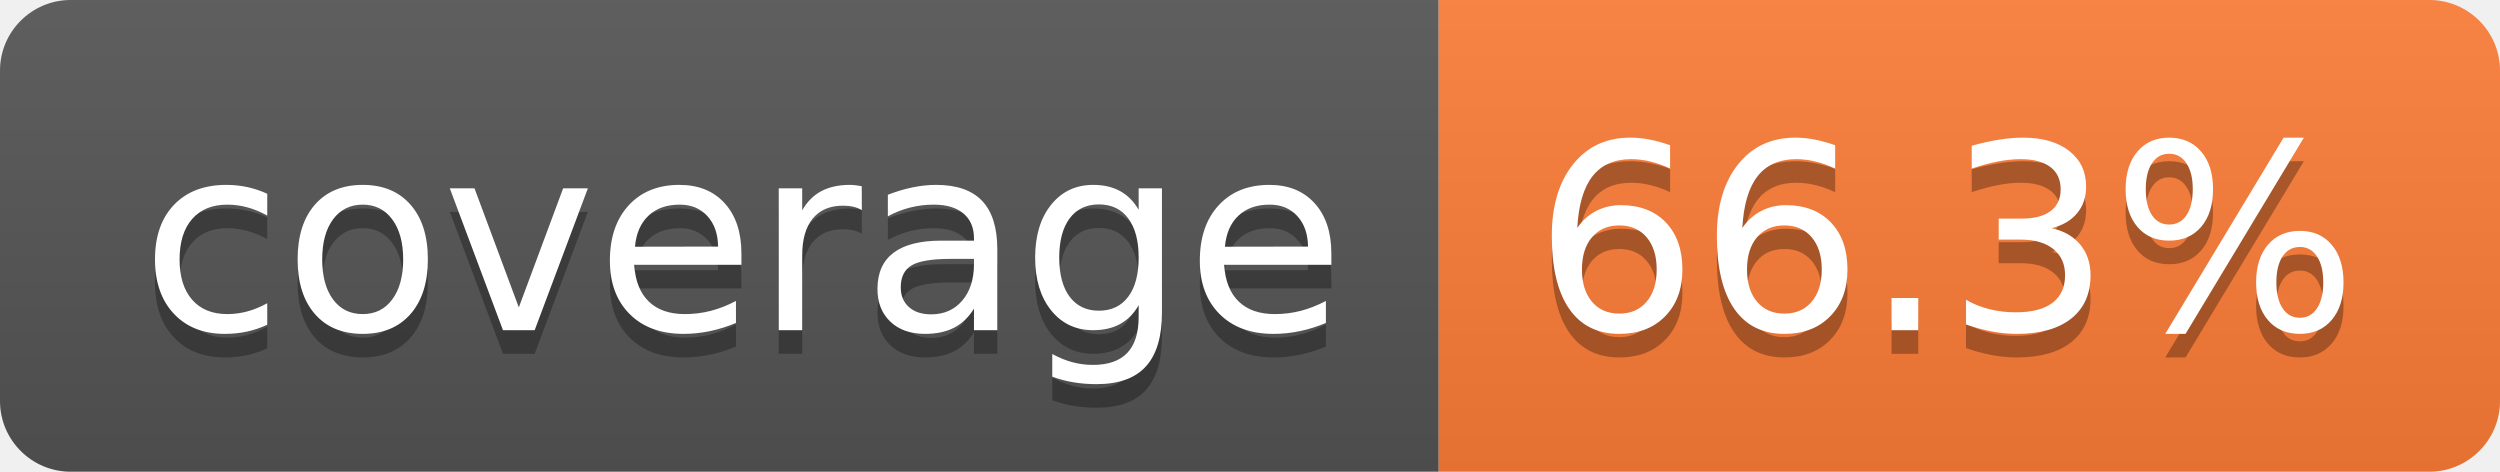
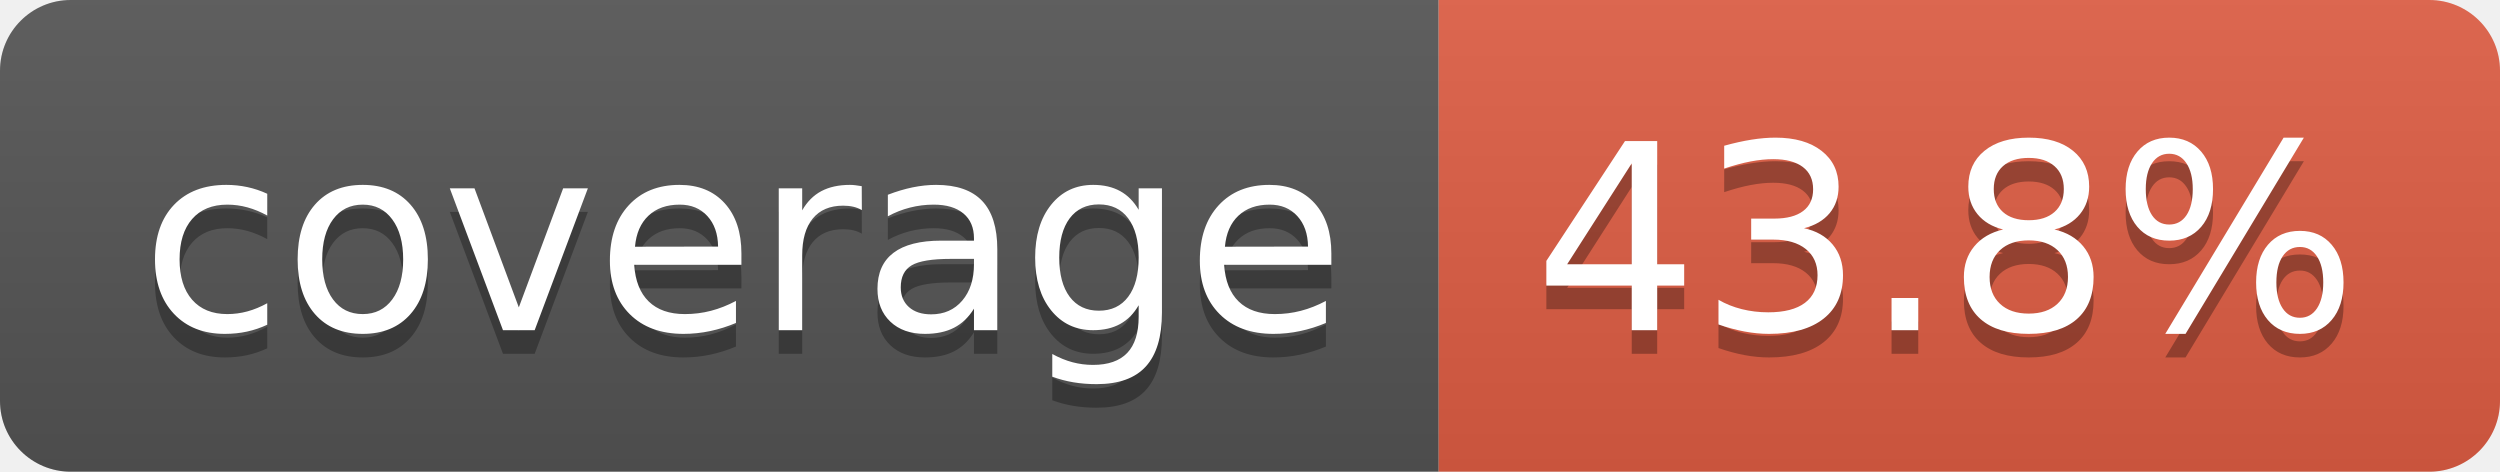
- <svg xmlns="http://www.w3.org/2000/svg" width="106" height="20" role="img" aria-label="coverage: 66.3%">
+ <svg xmlns="http://www.w3.org/2000/svg" width="106" height="20" role="img" aria-label="coverage: 43.8%">
  <linearGradient id="s" x2="0" y2="100%">
    <stop offset="0" stop-color="#bbb" stop-opacity=".1" />
    <stop offset="1" stop-opacity=".1" />
  </linearGradient>
  <clipPath id="r">
    <rect width="106" height="20" rx="3" fill="#fff" />
  </clipPath>
  <g clip-path="url(#r)">
    <rect width="61" height="20" fill="#555" />
-     <rect x="61" width="45" height="20" fill="#fe7d37" />
+     <rect x="61" width="45" height="20" fill="#e05d44" />
    <rect width="106" height="20" fill="url(#s)" />
  </g>
  <g fill="#fff" text-anchor="middle" font-family="Verdana,Geneva,DejaVu Sans,sans-serif" text-rendering="geometricPrecision" font-size="110">
    <text aria-hidden="true" x="315" y="150" fill="#010101" fill-opacity=".3" transform="scale(.1)" textLength="510">coverage</text>
    <text x="315" y="140" transform="scale(.1)" fill="#fff" textLength="510">coverage</text>
-     <text aria-hidden="true" x="825" y="150" fill="#010101" fill-opacity=".3" transform="scale(.1)" textLength="350">66.3%</text>
-     <text x="825" y="140" transform="scale(.1)" fill="#fff" textLength="350">66.3%</text>
+     <text aria-hidden="true" x="825" y="150" fill="#010101" fill-opacity=".3" transform="scale(.1)" textLength="350">43.8%</text>
+     <text x="825" y="140" transform="scale(.1)" fill="#fff" textLength="350">43.8%</text>
  </g>
</svg>
